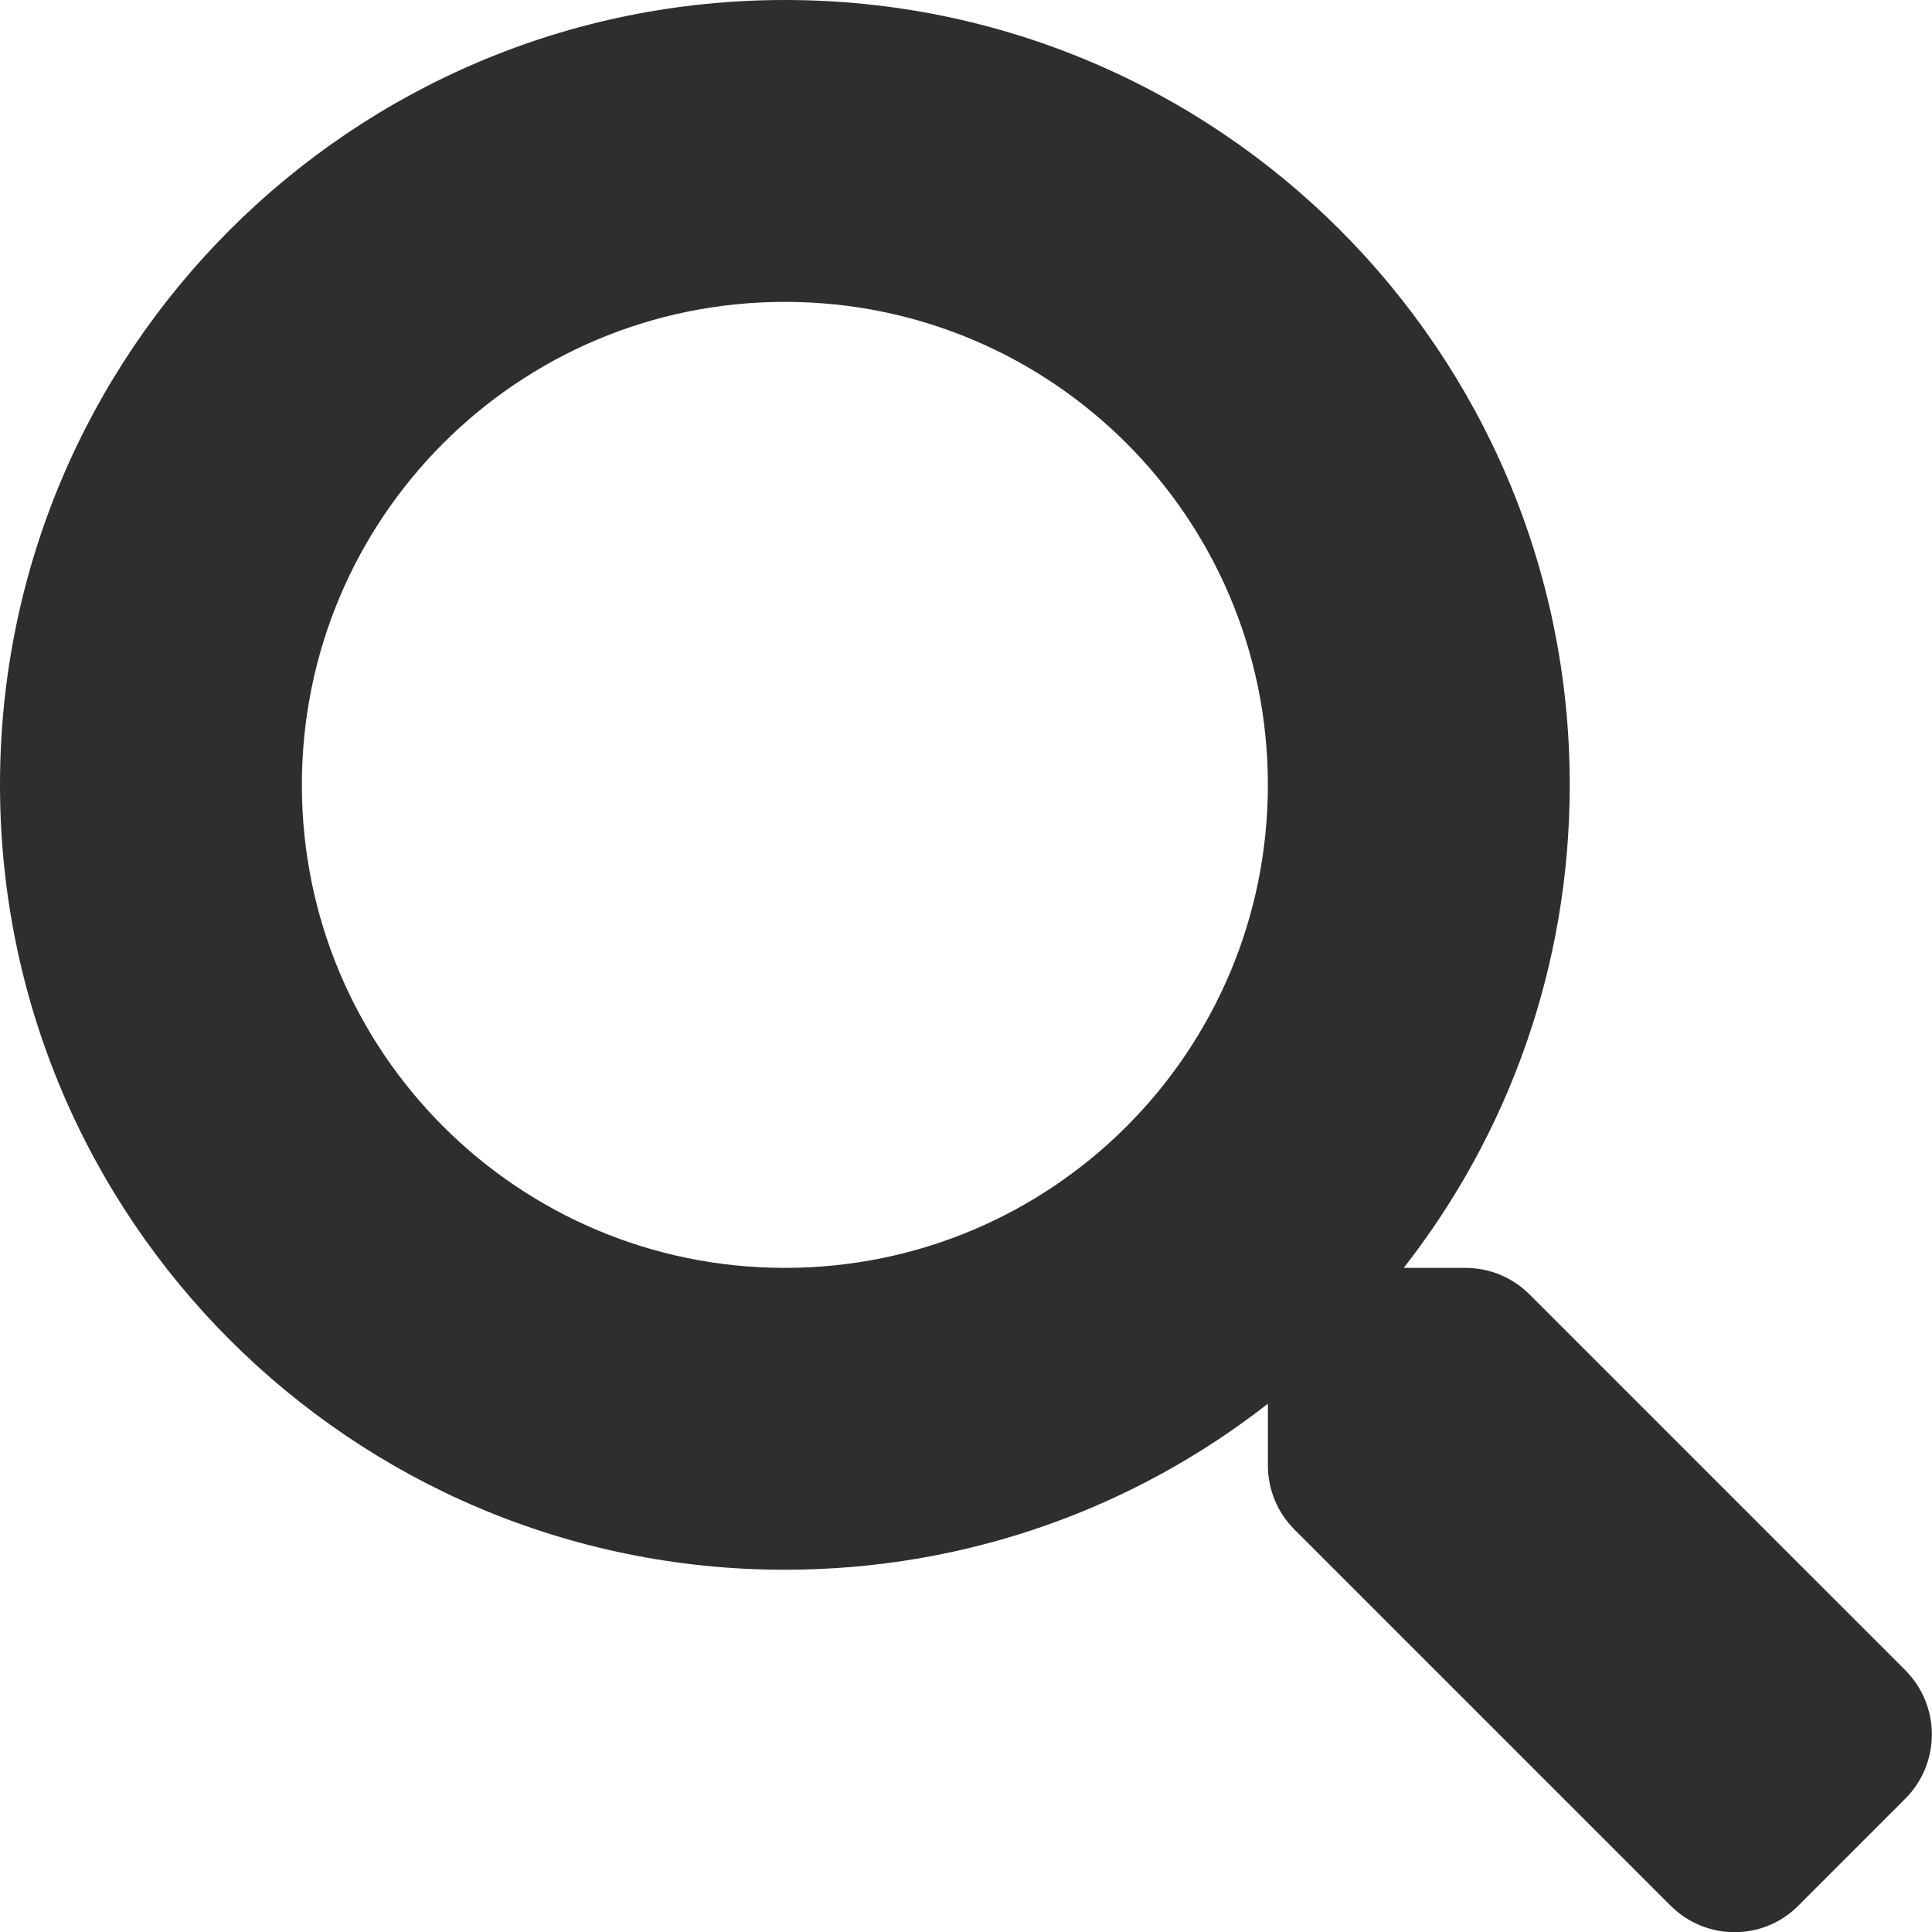
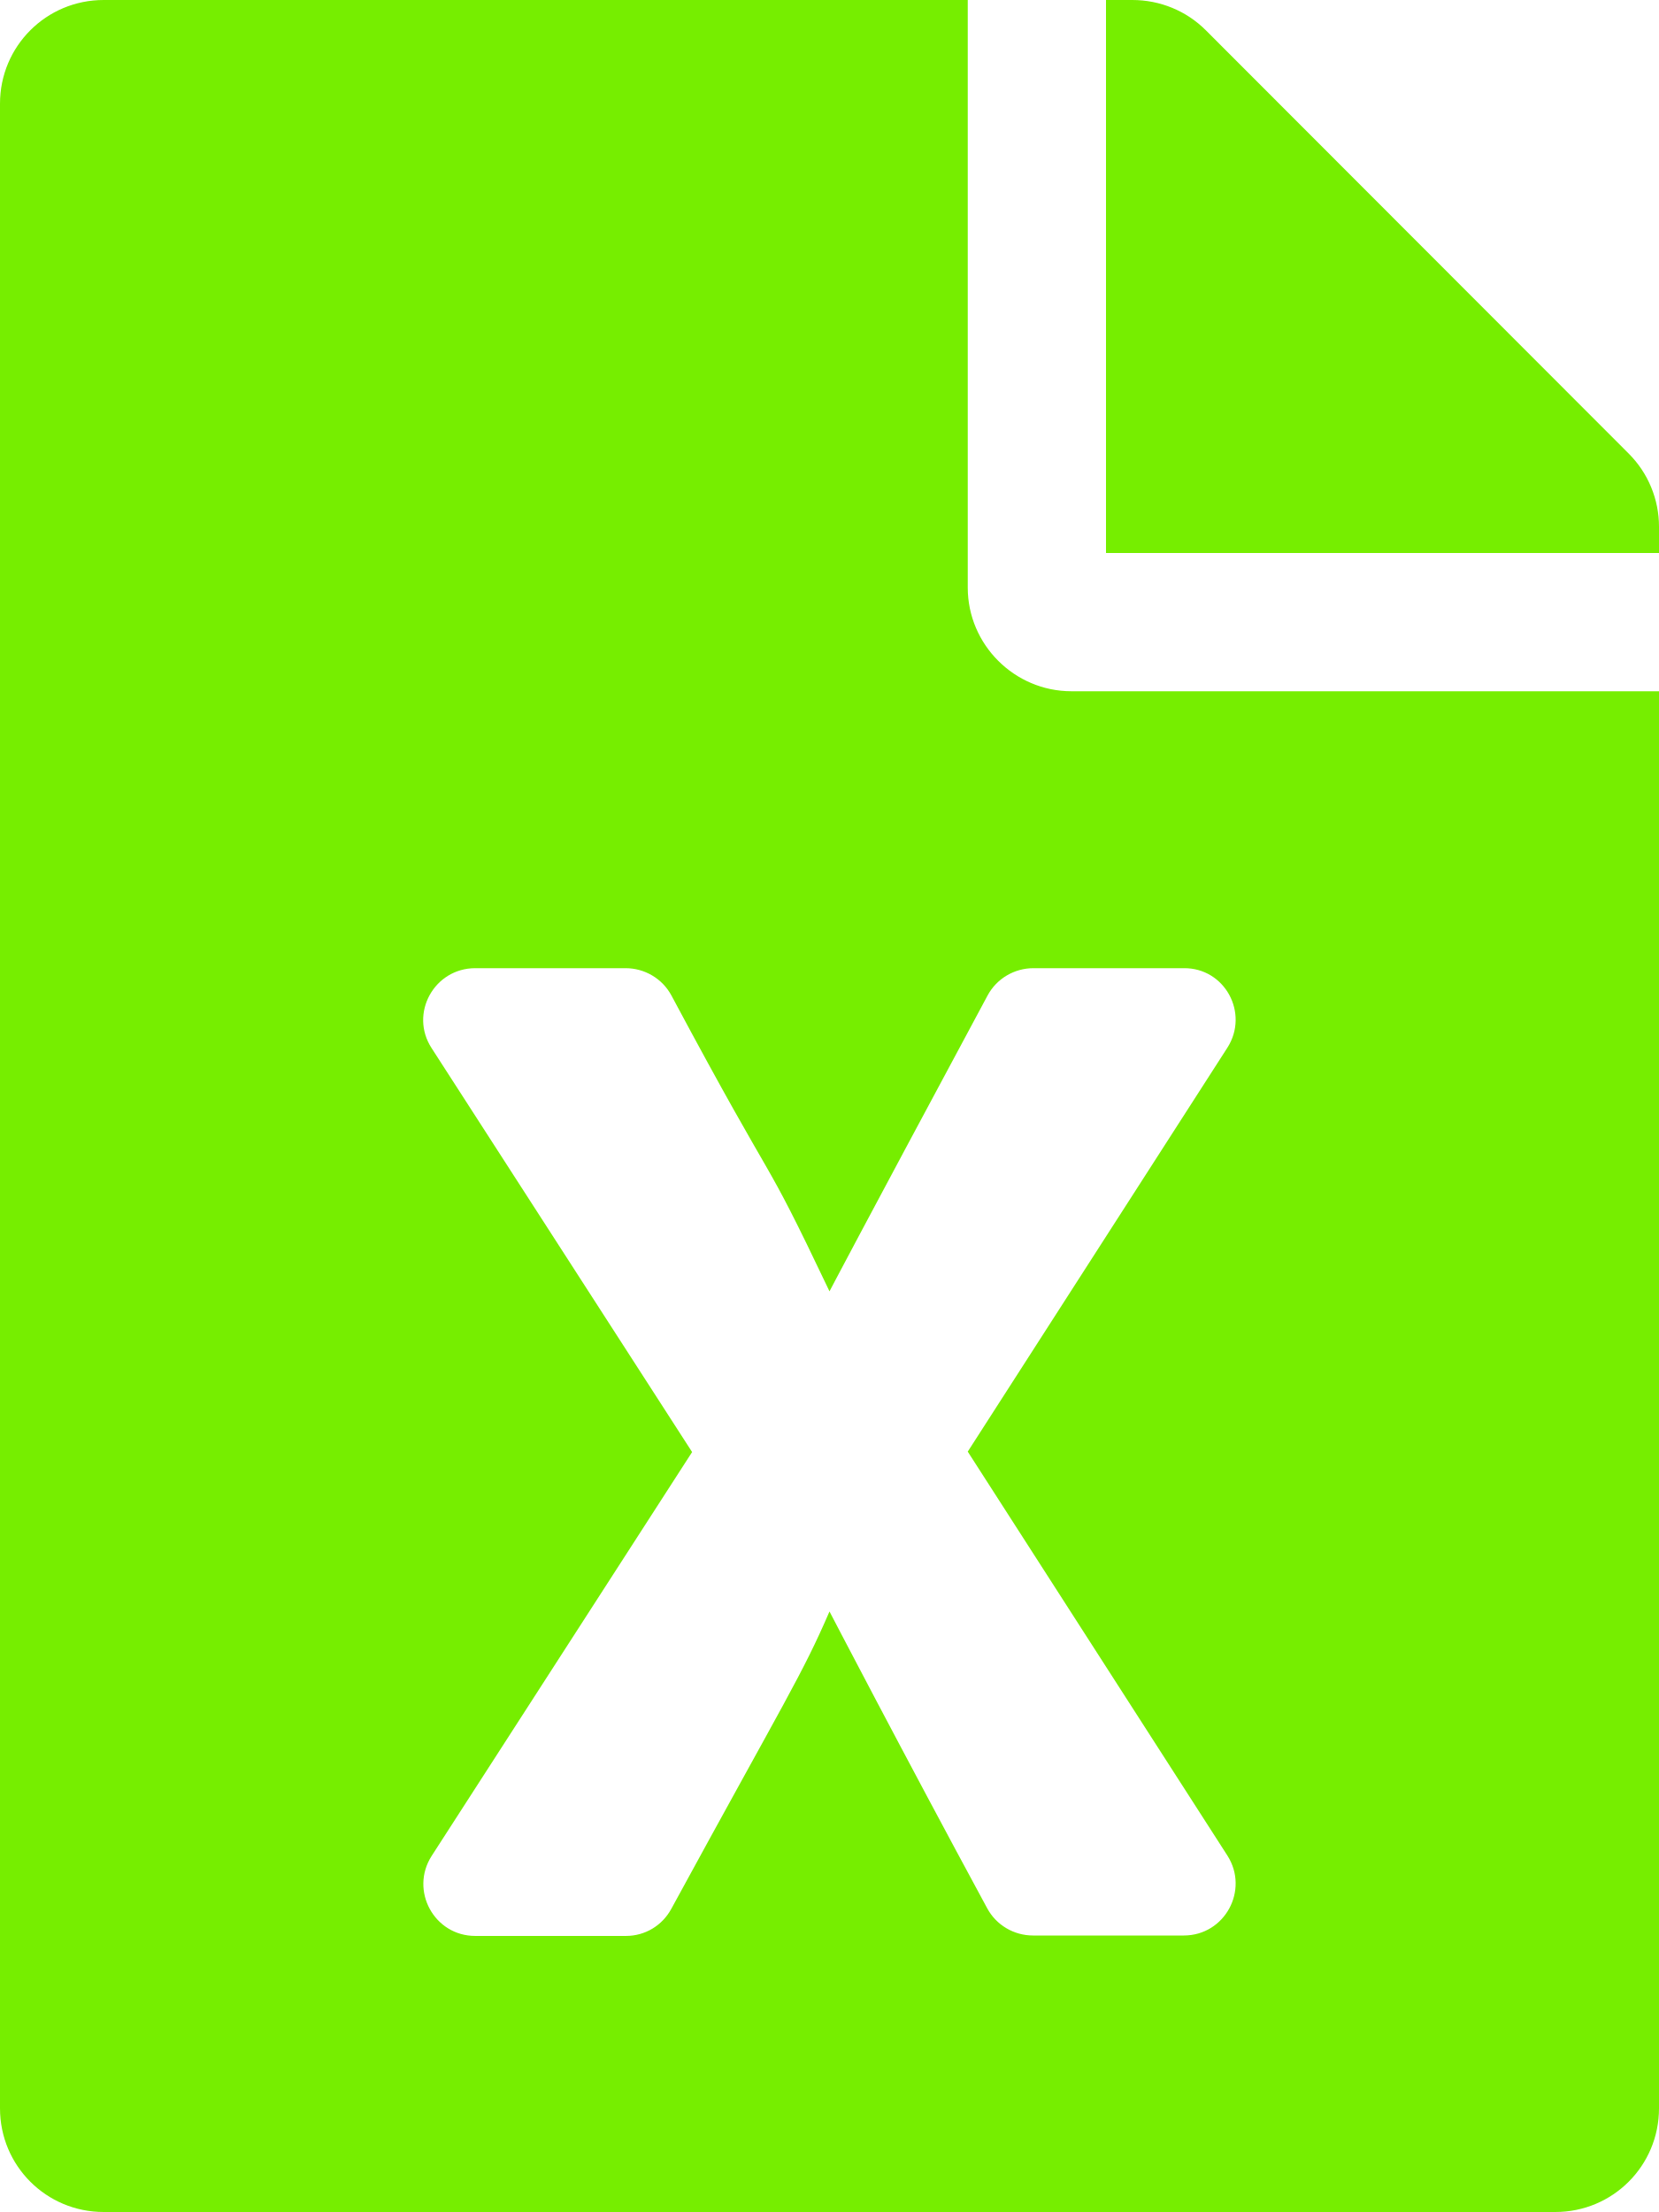
- <svg xmlns="http://www.w3.org/2000/svg" style="fill:#2e2e2e;" viewBox="0 0 512 512">
-   <path d="M505 442.7L405.3 343c-4.5-4.5-10.6-7-17-7H372c27.6-35.3 44-79.7 44-128C416 93.1 322.9 0 208 0S0 93.1 0 208s93.1 208 208 208c48.3 0 92.7-16.4 128-44v16.3c0 6.4 2.5 12.5 7 17l99.7 99.7c9.4 9.4 24.6 9.4 33.9 0l28.3-28.3c9.4-9.4 9.4-24.6.1-34zM208 336c-70.7 0-128-57.2-128-128 0-70.7 57.2-128 128-128 70.7 0 128 57.2 128 128 0 70.7-57.2 128-128 128z" />
+ <svg xmlns="http://www.w3.org/2000/svg" style="fill:#76ee00;" viewBox="0 0 384 512">
+   <path d="M224 136V0H24C10.7 0 0 10.7 0 24v464c0 13.3 10.7 24 24 24h336c13.3 0 24-10.7 24-24V160H248c-13.2 0-24-10.8-24-24zm60.1 106.5L224 336l60.1 93.5c5.1 8-.6 18.5-10.1 18.5h-34.9c-4.4 0-8.5-2.4-10.6-6.3C208.9 405.5 192 373 192 373c-6.4 14.8-10 20-36.6 68.8-2.1 3.9-6.1 6.3-10.5 6.3H110c-9.5 0-15.2-10.5-10.1-18.5l60.3-93.5-60.3-93.5c-5.2-8 .6-18.5 10.1-18.5h34.8c4.4 0 8.5 2.4 10.6 6.3 26.1 48.8 20 33.6 36.6 68.5 0 0 6.1-11.7 36.6-68.5 2.1-3.9 6.2-6.3 10.6-6.3H274c9.5-.1 15.2 10.4 10.1 18.4zM384 121.9v6.1H256V0h6.1c6.4 0 12.5 2.5 17 7l97.9 98c4.5 4.5 7 10.6 7 16.9z" />
</svg>
